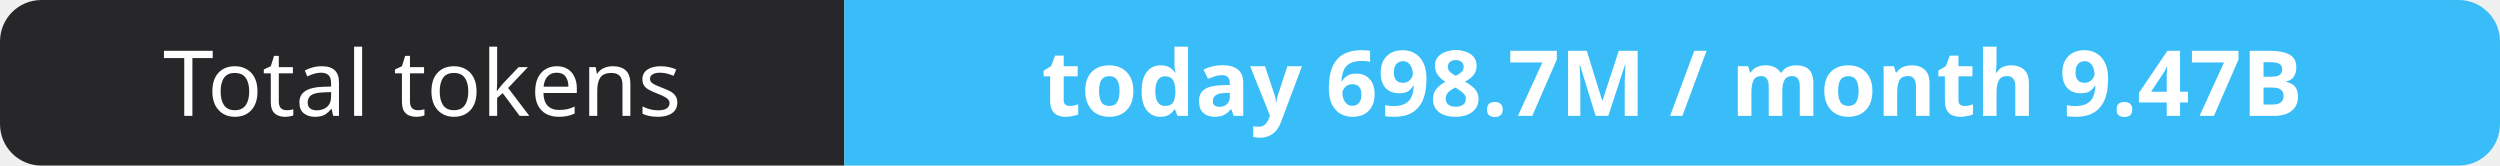
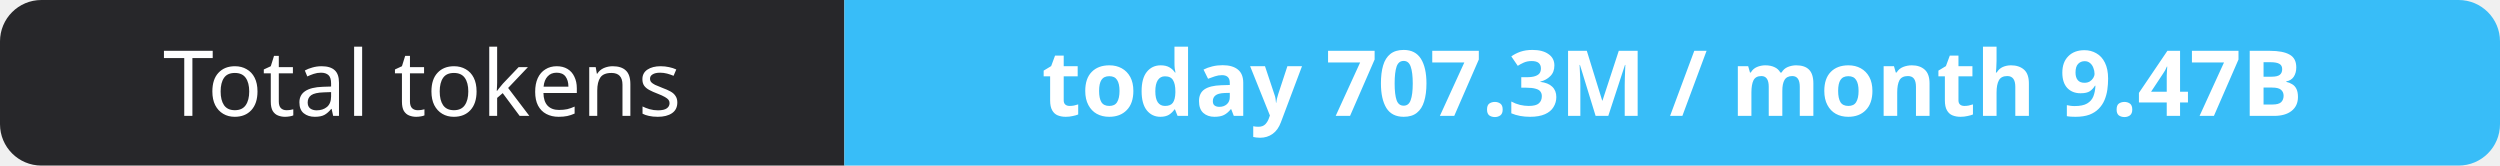
- <svg xmlns="http://www.w3.org/2000/svg" width="302" height="20" role="img" aria-label="Total tokens: today 698.7M / month 9.47B">
+ <svg xmlns="http://www.w3.org/2000/svg" width="302" height="20" role="img" aria-label="Total tokens: today 707.3M / month 9.47B">
  <clipPath id="r">
    <rect width="302" height="20" rx="5" fill="#fff" />
  </clipPath>
  <g clip-path="url(#r)">
    <rect width="102" height="20" fill="#27272a" />
    <rect x="102" width="200" height="20" fill="#38bdf8" />
  </g>
  <g fill="#fff" text-anchor="middle" font-family="Verdana,Geneva,sans-serif" font-size="11">
    <text x="51.0" y="14">Total tokens</text>
-     <text x="202.0" y="14" font-weight="700">today 698.7M / month 9.47B</text>
+     <text x="202.0" y="14" font-weight="700">today 707.3M / month 9.47B</text>
  </g>
</svg>
